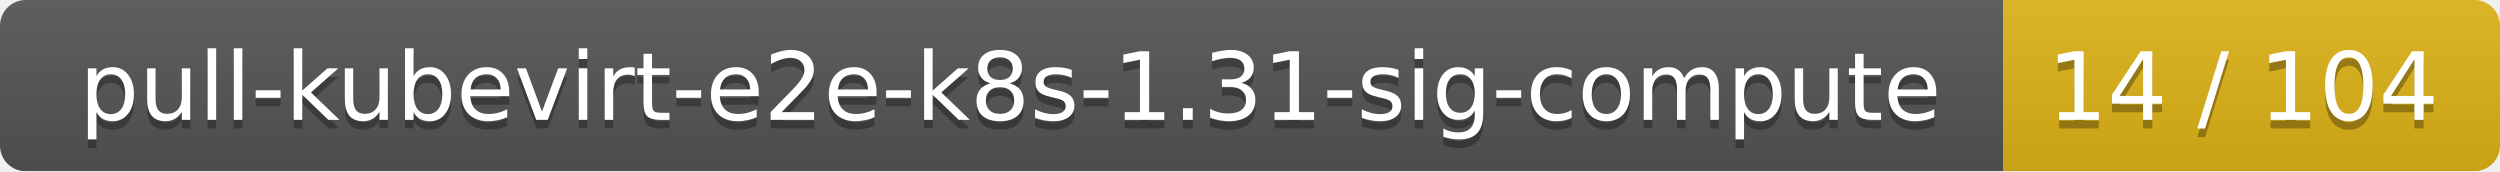
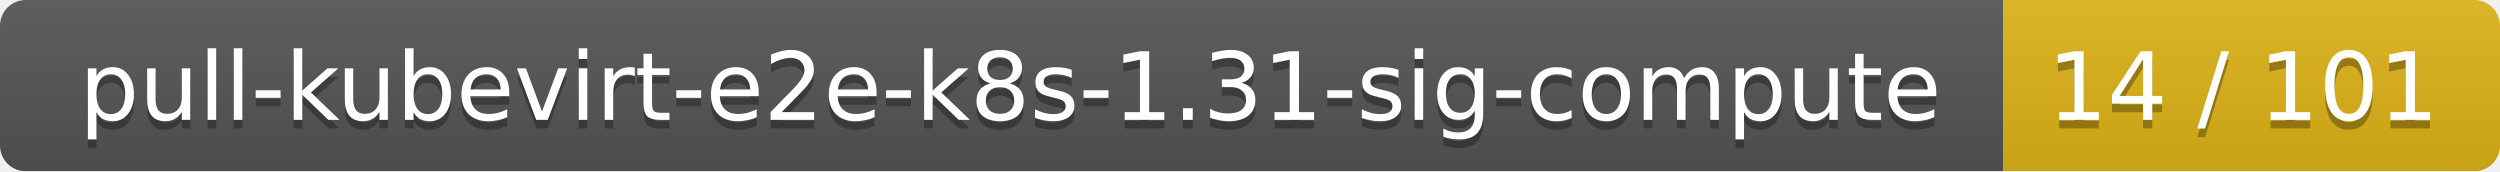
<svg xmlns="http://www.w3.org/2000/svg" width="292" height="20">
  <linearGradient id="smooth" x2="0" y2="100%">
    <stop offset="0" stop-color="#bbb" stop-opacity=".1" />
    <stop offset="1" stop-opacity=".1" />
  </linearGradient>
  <mask id="round">
    <rect width="292" height="20" rx="3" fill="#fff" />
  </mask>
  <g mask="url(#round)">
    <rect width="234" height="20" fill="#555" />
    <rect x="234" width="58" height="20" fill="#dfb317" />
    <rect width="292" height="20" fill="url(#smooth)" />
  </g>
  <g fill="#fff" text-anchor="middle" font-family="DejaVu Sans,Verdana,Geneva,sans-serif" font-size="11">
    <text x="118" y="15" fill="#010101" fill-opacity=".3">pull-kubevirt-e2e-k8s-1.31-sig-compute</text>
    <text x="118" y="14">pull-kubevirt-e2e-k8s-1.31-sig-compute</text>
-     <text x="262" y="15" fill="#010101" fill-opacity=".3">14 / 104</text>
-     <text x="262" y="14">14 / 104</text>
+     <text x="262" y="15" fill="#010101" fill-opacity=".3">14 / 101</text>
+     <text x="262" y="14">14 / 101</text>
  </g>
</svg>
